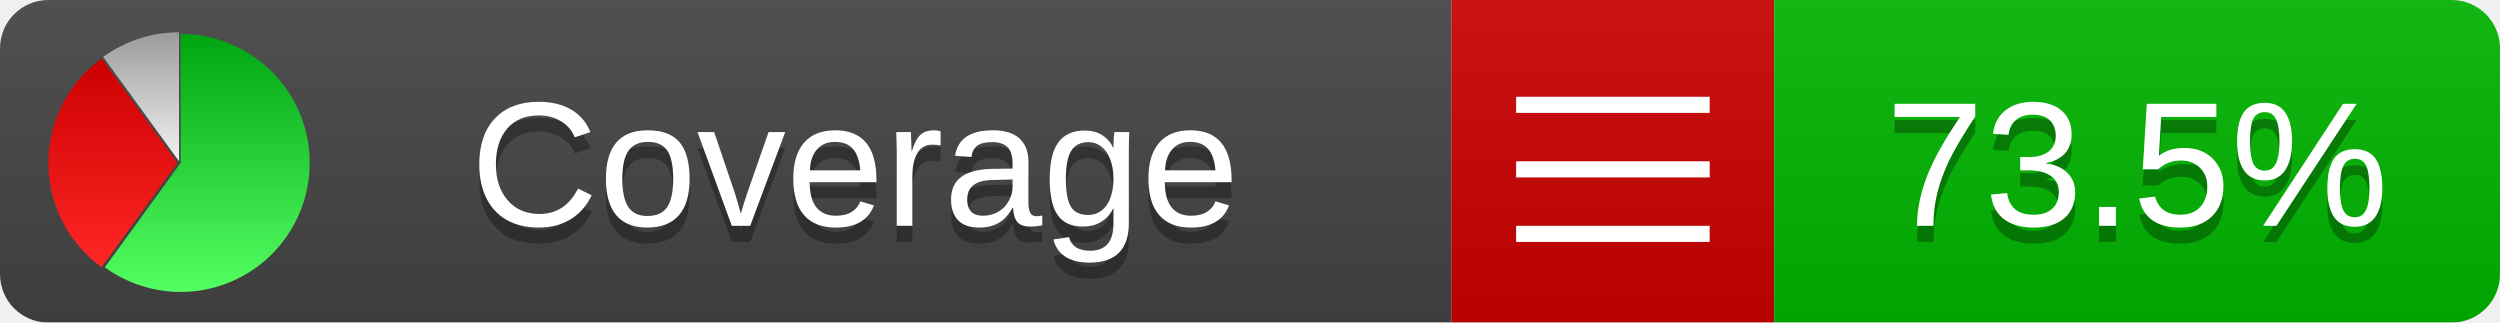
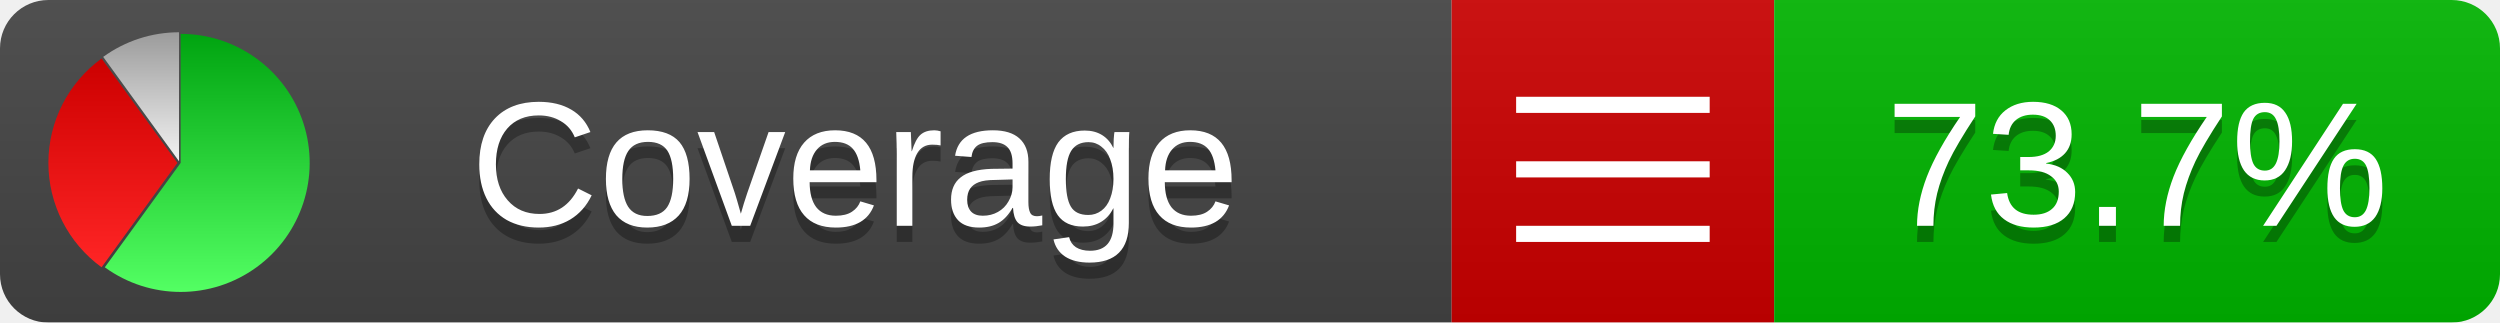
<svg xmlns="http://www.w3.org/2000/svg" xmlns:xlink="http://www.w3.org/1999/xlink" width="155" height="20">
  <style type="text/css">
          
            @keyframes fadeout {
              0 % { visibility: visible; opacity: 1; }
              40% { visibility: visible; opacity: 1; }
              50% { visibility: hidden; opacity: 0; }
              90% { visibility: hidden; opacity: 0; }
              100% { visibility: visible; opacity: 1; }
            }
            @keyframes fadein {
              0% { visibility: hidden; opacity: 0; }
              40% { visibility: hidden; opacity: 0; }
              50% { visibility: visible; opacity: 1; }
              90% { visibility: visible; opacity: 1; }
              100% { visibility: hidden; opacity: 0; }
            }
            .linecoverage {
                animation-duration: 10s;
                animation-name: fadeout;
                animation-iteration-count: infinite;
            }
            .branchcoverage {
                animation-duration: 10s;
                animation-name: fadein;
                animation-iteration-count: infinite;
            }
          
    </style>
  <defs>
    <linearGradient id="gradient" x2="0" y2="100%">
      <stop offset="0" stop-color="#bbb" stop-opacity=".1" />
      <stop offset="1" stop-opacity=".1" />
    </linearGradient>
    <linearGradient id="green" x2="0" y2="100%">
      <stop offset="0" stop-color="#00A410" />
      <stop offset="1" stop-color="#53FF63" />
    </linearGradient>
    <linearGradient id="red" x2="0" y2="100%">
      <stop offset="0" stop-color="#C00" />
      <stop offset="1" stop-color="#FF2525" />
    </linearGradient>
    <linearGradient id="gray" x2="0" y2="100%">
      <stop offset="0" stop-color="#9B9B9B" />
      <stop offset="1" stop-color="#F3F3F3" />
    </linearGradient>
    <mask id="mask">
      <rect width="155" height="20" rx="3" fill="#fff" />
    </mask>
    <g id="icon">
      <path style="fill:url(#green);" d="M205,202.5 l0,-200 a200,200 0 1,1 -117.558,361.803 z" />
      <path style="fill:url(#red);" d="M200,202.5 l-117.558,161.803 a200,200 0 0,1 0,-323.607 z" />
      <path style="fill:url(#gray);" d="M202.5,200 l-117.558,-161.803 a200,200 0 0,1 117.558,-38.196 z" />
    </g>
  </defs>
  <g mask="url(#mask)">
    <rect x="0" y="0" width="90" height="20" fill="#444" />
    <rect x="90" y="0" width="20" height="20" fill="#c00" />
    <rect x="110" y="0" width="45" height="20" fill="#00B600" />
    <rect x="0" y="0" width="155" height="20" fill="url(#gradient)" />
  </g>
  <g>
    <path class="" stroke="#fff" d="M94 6.5 h12 M94 10.5 h12 M94 14.5 h12" />
  </g>
  <g fill="#fff" text-anchor="middle" font-family="Verdana,Arial,Geneva,sans-serif" font-size="11">
    <a xlink:href="https://github.com/danielpalme/ReportGenerator" target="_top">
      <use xlink:href="#icon" transform="translate(3,2) scale(.04)" />
    </a>
    <text x="53" y="15" fill="#010101" fill-opacity=".3">Coverage</text>
    <text x="53" y="14" fill="#fff">Coverage</text>
-     <text class="" x="132.5" y="15" fill="#010101" fill-opacity=".3">73.5%</text>
-     <text class="" x="132.5" y="14">73.5%</text>
+     <text class="" x="132.5" y="15" fill="#010101" fill-opacity=".3">73.7%</text>
+     <text class="" x="132.5" y="14">73.7%</text>
  </g>
  <g>
    <rect class="" x="90" y="0" width="65" height="20" fill-opacity="0" />
  </g>
</svg>
